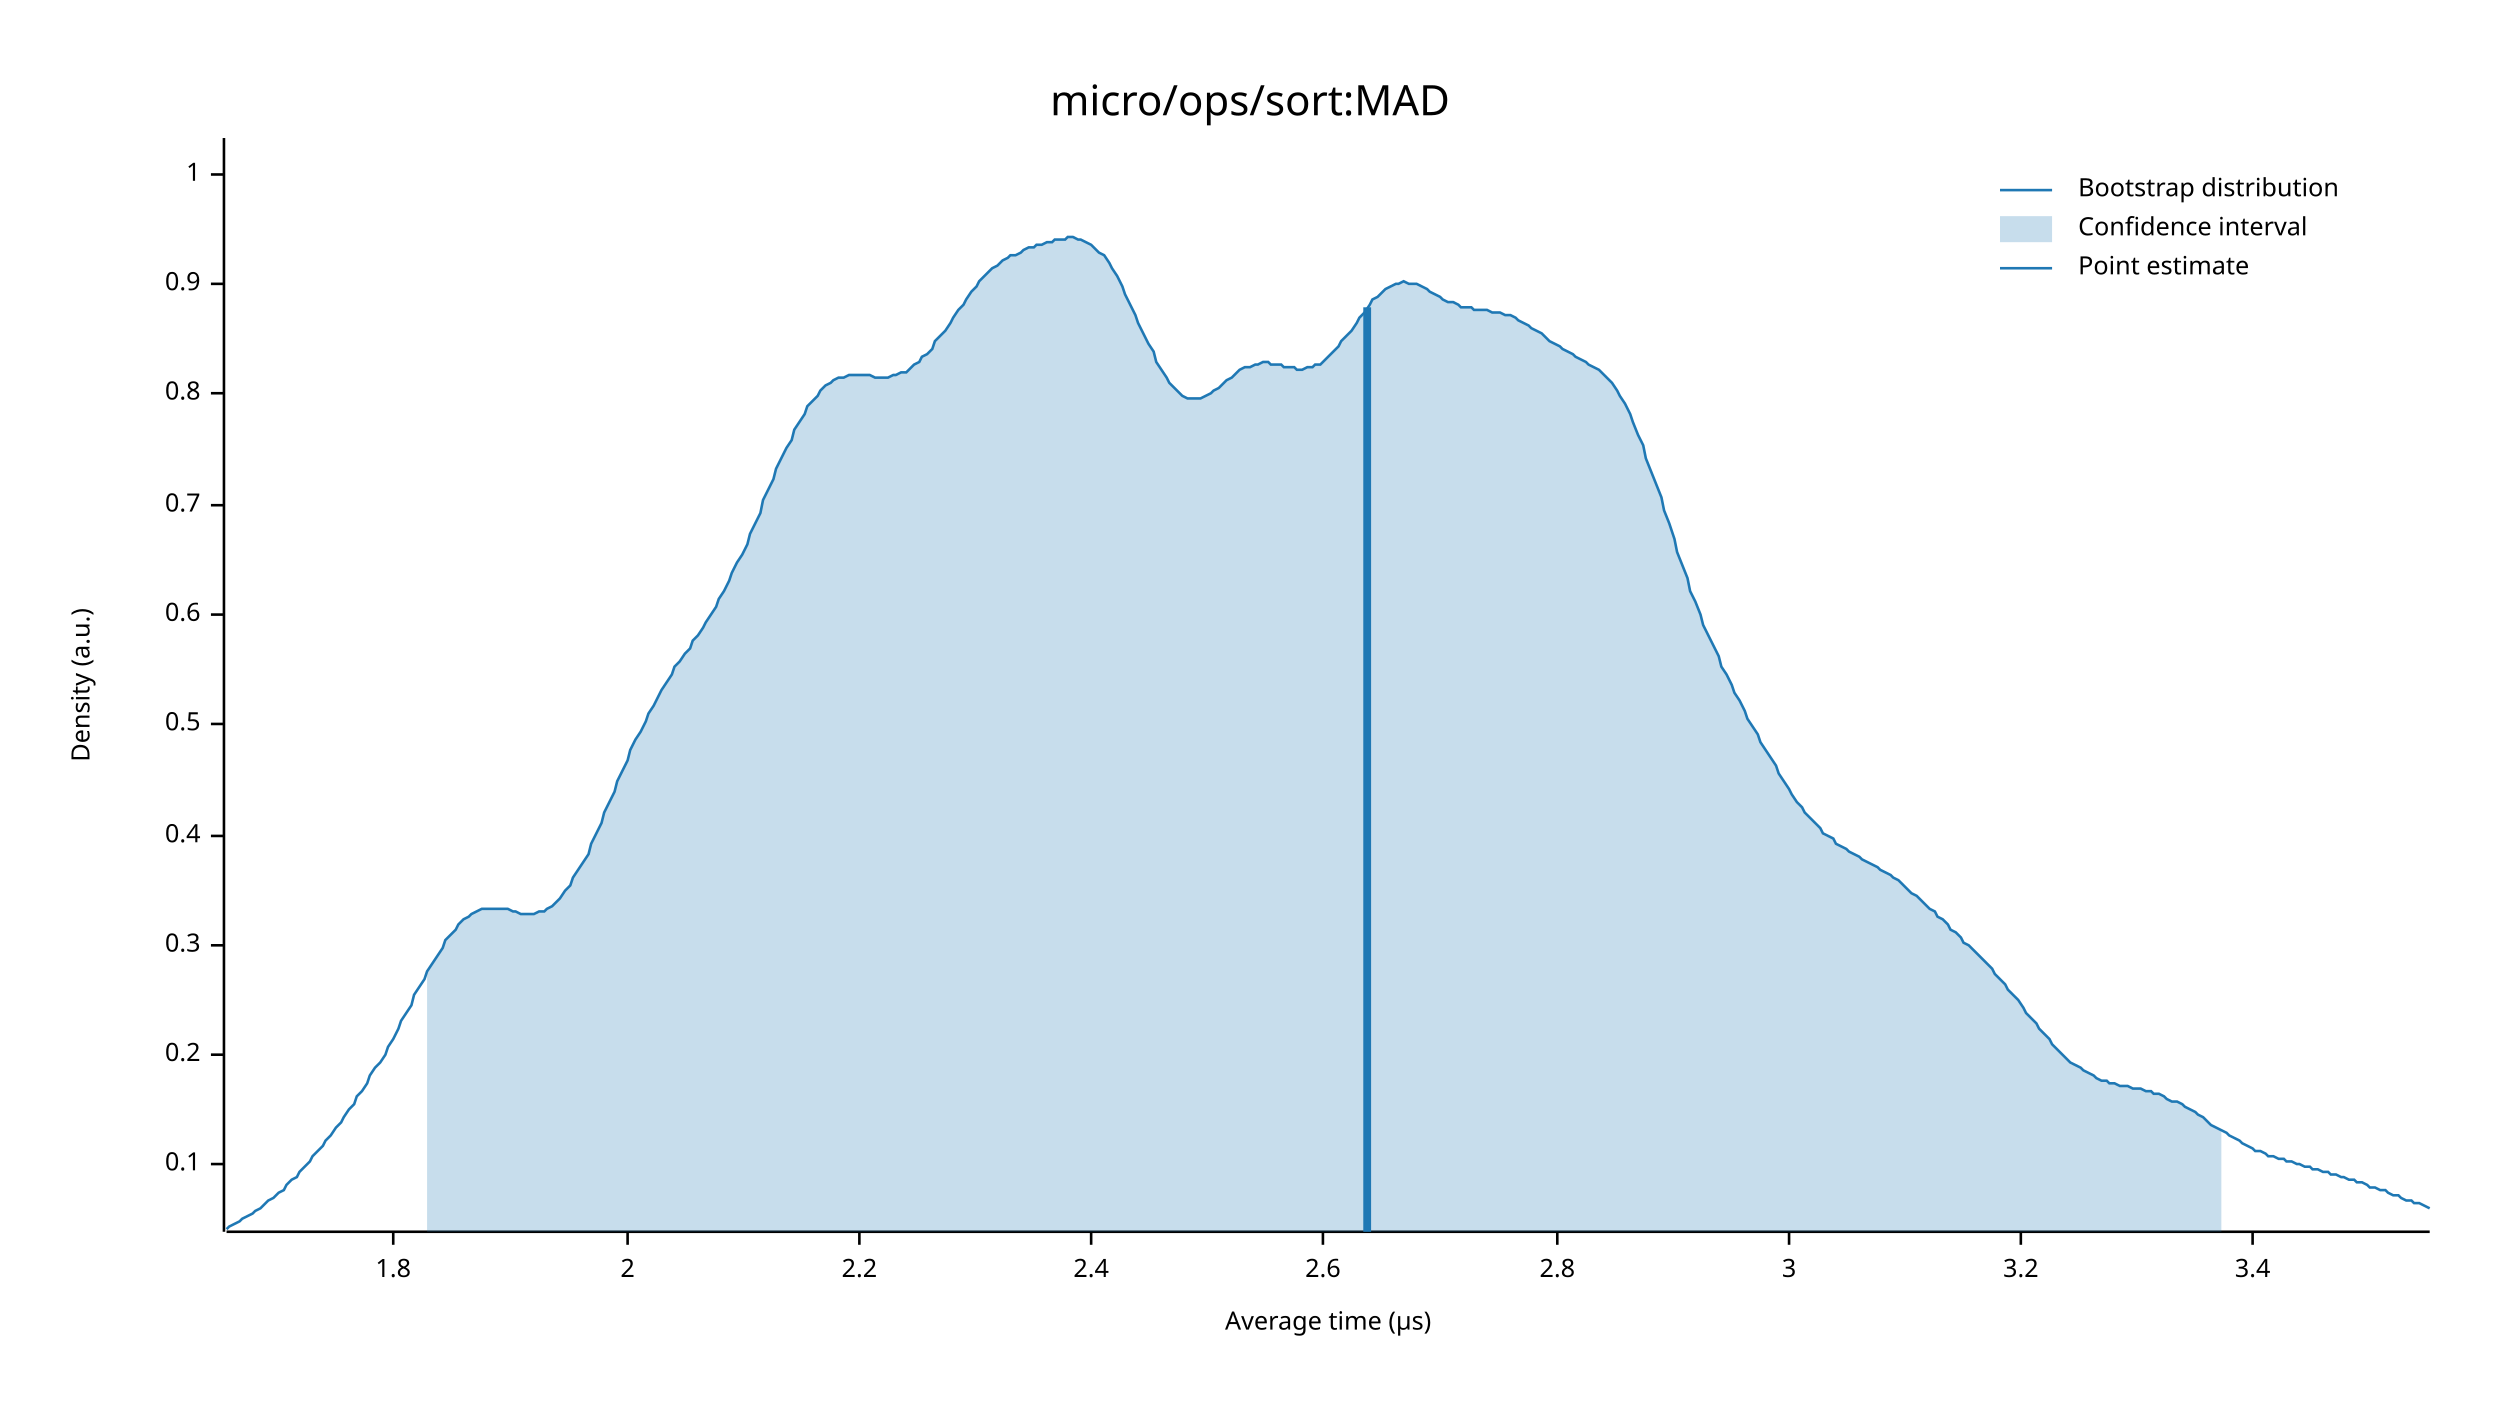
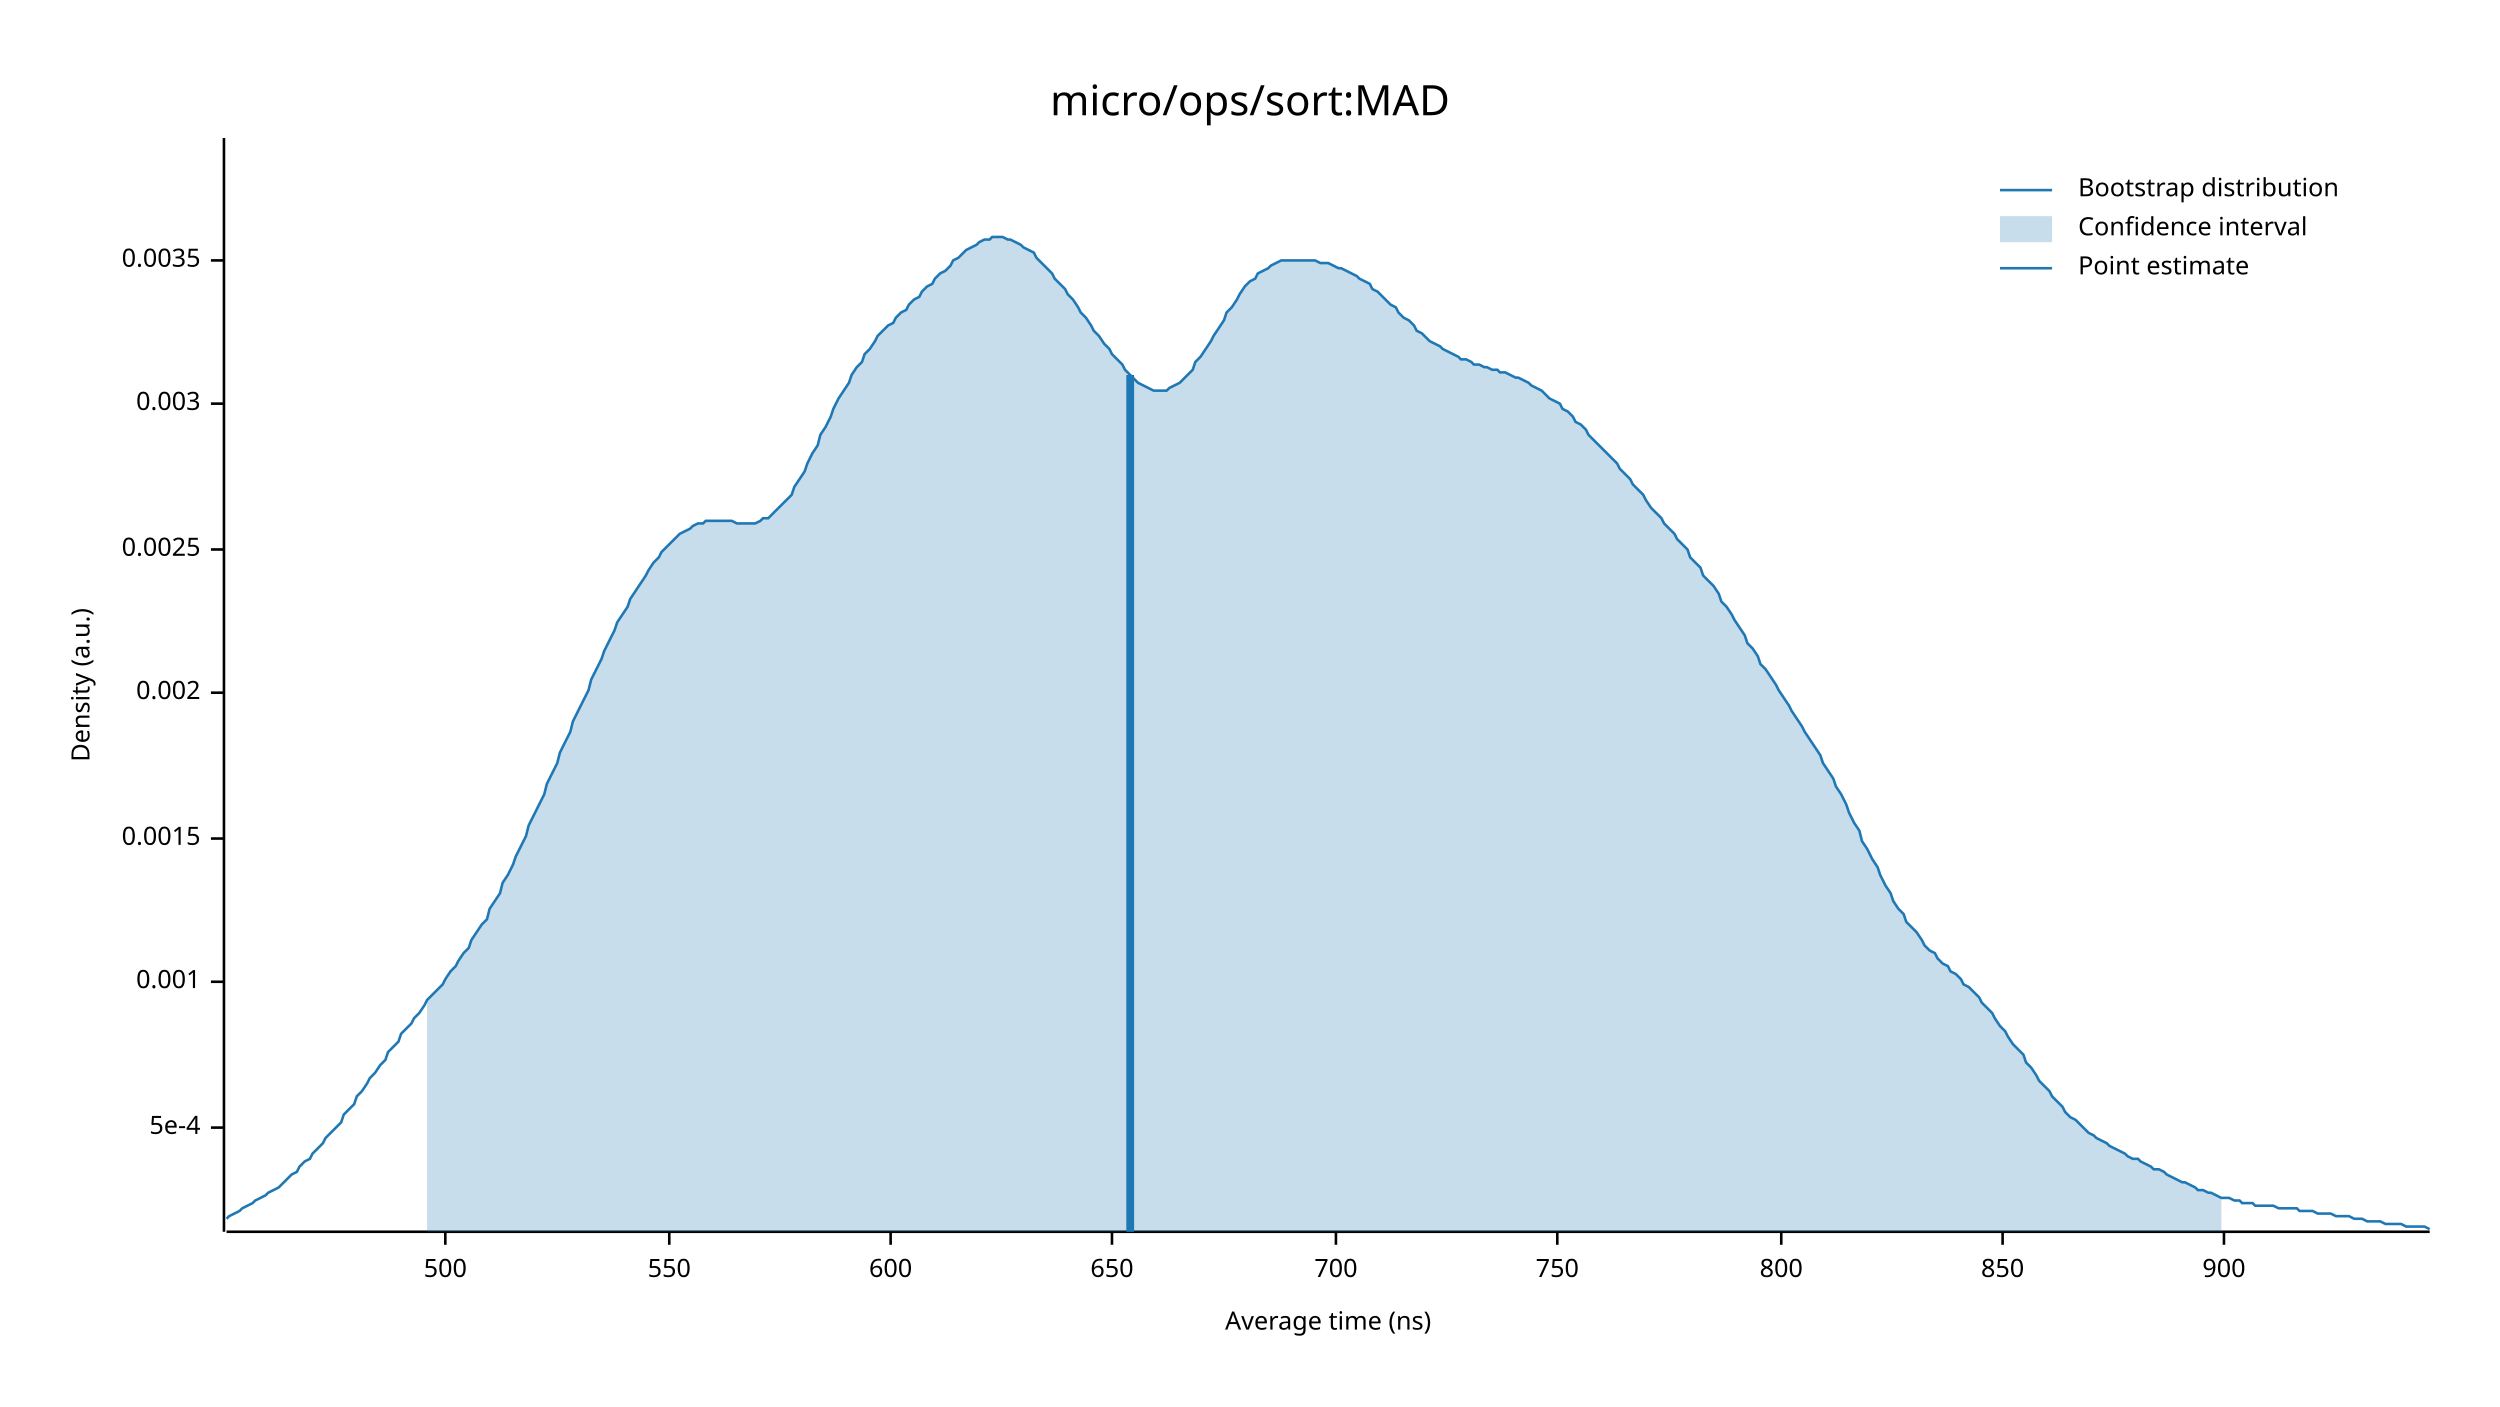
<svg xmlns="http://www.w3.org/2000/svg" width="960" height="540" viewBox="0 0 960 540">
  <text x="480" y="32" dy="0.76em" text-anchor="middle" font-family="sans-serif" font-size="16.129" opacity="1" fill="#000000">
micro/ops/sort:MAD
</text>
  <text x="27" y="263" dy="0.76em" text-anchor="middle" font-family="sans-serif" font-size="9.677" opacity="1" fill="#000000" transform="rotate(270, 27, 263)">
Density (a.u.)
</text>
  <text x="510" y="513" dy="-0.5ex" text-anchor="middle" font-family="sans-serif" font-size="9.677" opacity="1" fill="#000000">
- Average time (µs)
+ Average time (ns)
</text>
  <polyline fill="none" opacity="1" stroke="#000000" stroke-width="1" points="86,53 86,473 " />
-   <text x="77" y="447" dy="0.5ex" text-anchor="end" font-family="sans-serif" font-size="9.677" opacity="1" fill="#000000">
- 0.1
+   <text x="77" y="433" dy="0.5ex" text-anchor="end" font-family="sans-serif" font-size="9.677" opacity="1" fill="#000000">
+ 5e-4
</text>
-   <polyline fill="none" opacity="1" stroke="#000000" stroke-width="1" points="81,447 86,447 " />
-   <text x="77" y="405" dy="0.5ex" text-anchor="end" font-family="sans-serif" font-size="9.677" opacity="1" fill="#000000">
- 0.2
+   <polyline fill="none" opacity="1" stroke="#000000" stroke-width="1" points="81,433 86,433 " />
+   <text x="77" y="377" dy="0.5ex" text-anchor="end" font-family="sans-serif" font-size="9.677" opacity="1" fill="#000000">
+ 0.001
</text>
-   <polyline fill="none" opacity="1" stroke="#000000" stroke-width="1" points="81,405 86,405 " />
-   <text x="77" y="363" dy="0.5ex" text-anchor="end" font-family="sans-serif" font-size="9.677" opacity="1" fill="#000000">
- 0.3
+   <polyline fill="none" opacity="1" stroke="#000000" stroke-width="1" points="81,377 86,377 " />
+   <text x="77" y="322" dy="0.5ex" text-anchor="end" font-family="sans-serif" font-size="9.677" opacity="1" fill="#000000">
+ 0.0015
</text>
-   <polyline fill="none" opacity="1" stroke="#000000" stroke-width="1" points="81,363 86,363 " />
-   <text x="77" y="321" dy="0.5ex" text-anchor="end" font-family="sans-serif" font-size="9.677" opacity="1" fill="#000000">
- 0.4
+   <polyline fill="none" opacity="1" stroke="#000000" stroke-width="1" points="81,322 86,322 " />
+   <text x="77" y="266" dy="0.5ex" text-anchor="end" font-family="sans-serif" font-size="9.677" opacity="1" fill="#000000">
+ 0.002
</text>
-   <polyline fill="none" opacity="1" stroke="#000000" stroke-width="1" points="81,321 86,321 " />
-   <text x="77" y="278" dy="0.5ex" text-anchor="end" font-family="sans-serif" font-size="9.677" opacity="1" fill="#000000">
- 0.5
+   <polyline fill="none" opacity="1" stroke="#000000" stroke-width="1" points="81,266 86,266 " />
+   <text x="77" y="211" dy="0.5ex" text-anchor="end" font-family="sans-serif" font-size="9.677" opacity="1" fill="#000000">
+ 0.0025
</text>
-   <polyline fill="none" opacity="1" stroke="#000000" stroke-width="1" points="81,278 86,278 " />
-   <text x="77" y="236" dy="0.5ex" text-anchor="end" font-family="sans-serif" font-size="9.677" opacity="1" fill="#000000">
- 0.6
+   <polyline fill="none" opacity="1" stroke="#000000" stroke-width="1" points="81,211 86,211 " />
+   <text x="77" y="155" dy="0.5ex" text-anchor="end" font-family="sans-serif" font-size="9.677" opacity="1" fill="#000000">
+ 0.003
</text>
-   <polyline fill="none" opacity="1" stroke="#000000" stroke-width="1" points="81,236 86,236 " />
-   <text x="77" y="194" dy="0.5ex" text-anchor="end" font-family="sans-serif" font-size="9.677" opacity="1" fill="#000000">
- 0.7
+   <polyline fill="none" opacity="1" stroke="#000000" stroke-width="1" points="81,155 86,155 " />
+   <text x="77" y="100" dy="0.5ex" text-anchor="end" font-family="sans-serif" font-size="9.677" opacity="1" fill="#000000">
+ 0.0035
</text>
-   <polyline fill="none" opacity="1" stroke="#000000" stroke-width="1" points="81,194 86,194 " />
-   <text x="77" y="151" dy="0.5ex" text-anchor="end" font-family="sans-serif" font-size="9.677" opacity="1" fill="#000000">
- 0.8
+   <polyline fill="none" opacity="1" stroke="#000000" stroke-width="1" points="81,100 86,100 " />
+   <polyline fill="none" opacity="1" stroke="#000000" stroke-width="1" points="87,473 933,473 " />
+   <text x="171" y="483" dy="0.76em" text-anchor="middle" font-family="sans-serif" font-size="9.677" opacity="1" fill="#000000">
+ 500
</text>
-   <polyline fill="none" opacity="1" stroke="#000000" stroke-width="1" points="81,151 86,151 " />
-   <text x="77" y="109" dy="0.5ex" text-anchor="end" font-family="sans-serif" font-size="9.677" opacity="1" fill="#000000">
- 0.9
+   <polyline fill="none" opacity="1" stroke="#000000" stroke-width="1" points="171,473 171,478 " />
+   <text x="257" y="483" dy="0.76em" text-anchor="middle" font-family="sans-serif" font-size="9.677" opacity="1" fill="#000000">
+ 550
</text>
-   <polyline fill="none" opacity="1" stroke="#000000" stroke-width="1" points="81,109 86,109 " />
-   <text x="77" y="67" dy="0.5ex" text-anchor="end" font-family="sans-serif" font-size="9.677" opacity="1" fill="#000000">
- 1
+   <polyline fill="none" opacity="1" stroke="#000000" stroke-width="1" points="257,473 257,478 " />
+   <text x="342" y="483" dy="0.76em" text-anchor="middle" font-family="sans-serif" font-size="9.677" opacity="1" fill="#000000">
+ 600
</text>
-   <polyline fill="none" opacity="1" stroke="#000000" stroke-width="1" points="81,67 86,67 " />
-   <polyline fill="none" opacity="1" stroke="#000000" stroke-width="1" points="87,473 933,473 " />
-   <text x="151" y="483" dy="0.76em" text-anchor="middle" font-family="sans-serif" font-size="9.677" opacity="1" fill="#000000">
- 1.8
+   <polyline fill="none" opacity="1" stroke="#000000" stroke-width="1" points="342,473 342,478 " />
+   <text x="427" y="483" dy="0.76em" text-anchor="middle" font-family="sans-serif" font-size="9.677" opacity="1" fill="#000000">
+ 650
</text>
-   <polyline fill="none" opacity="1" stroke="#000000" stroke-width="1" points="151,473 151,478 " />
-   <text x="241" y="483" dy="0.76em" text-anchor="middle" font-family="sans-serif" font-size="9.677" opacity="1" fill="#000000">
- 2
+   <polyline fill="none" opacity="1" stroke="#000000" stroke-width="1" points="427,473 427,478 " />
+   <text x="513" y="483" dy="0.76em" text-anchor="middle" font-family="sans-serif" font-size="9.677" opacity="1" fill="#000000">
+ 700
</text>
-   <polyline fill="none" opacity="1" stroke="#000000" stroke-width="1" points="241,473 241,478 " />
-   <text x="330" y="483" dy="0.76em" text-anchor="middle" font-family="sans-serif" font-size="9.677" opacity="1" fill="#000000">
- 2.2
- </text>
-   <polyline fill="none" opacity="1" stroke="#000000" stroke-width="1" points="330,473 330,478 " />
-   <text x="419" y="483" dy="0.76em" text-anchor="middle" font-family="sans-serif" font-size="9.677" opacity="1" fill="#000000">
- 2.4
- </text>
-   <polyline fill="none" opacity="1" stroke="#000000" stroke-width="1" points="419,473 419,478 " />
-   <text x="508" y="483" dy="0.76em" text-anchor="middle" font-family="sans-serif" font-size="9.677" opacity="1" fill="#000000">
- 2.6
- </text>
-   <polyline fill="none" opacity="1" stroke="#000000" stroke-width="1" points="508,473 508,478 " />
+   <polyline fill="none" opacity="1" stroke="#000000" stroke-width="1" points="513,473 513,478 " />
  <text x="598" y="483" dy="0.76em" text-anchor="middle" font-family="sans-serif" font-size="9.677" opacity="1" fill="#000000">
- 2.8
+ 750
</text>
  <polyline fill="none" opacity="1" stroke="#000000" stroke-width="1" points="598,473 598,478 " />
-   <text x="687" y="483" dy="0.76em" text-anchor="middle" font-family="sans-serif" font-size="9.677" opacity="1" fill="#000000">
- 3
+   <text x="684" y="483" dy="0.76em" text-anchor="middle" font-family="sans-serif" font-size="9.677" opacity="1" fill="#000000">
+ 800
</text>
-   <polyline fill="none" opacity="1" stroke="#000000" stroke-width="1" points="687,473 687,478 " />
-   <text x="776" y="483" dy="0.76em" text-anchor="middle" font-family="sans-serif" font-size="9.677" opacity="1" fill="#000000">
- 3.2
+   <polyline fill="none" opacity="1" stroke="#000000" stroke-width="1" points="684,473 684,478 " />
+   <text x="769" y="483" dy="0.76em" text-anchor="middle" font-family="sans-serif" font-size="9.677" opacity="1" fill="#000000">
+ 850
</text>
-   <polyline fill="none" opacity="1" stroke="#000000" stroke-width="1" points="776,473 776,478 " />
-   <text x="865" y="483" dy="0.76em" text-anchor="middle" font-family="sans-serif" font-size="9.677" opacity="1" fill="#000000">
- 3.4
+   <polyline fill="none" opacity="1" stroke="#000000" stroke-width="1" points="769,473 769,478 " />
+   <text x="854" y="483" dy="0.76em" text-anchor="middle" font-family="sans-serif" font-size="9.677" opacity="1" fill="#000000">
+ 900
</text>
-   <polyline fill="none" opacity="1" stroke="#000000" stroke-width="1" points="865,473 865,478 " />
-   <polyline fill="none" opacity="1" stroke="#1F78B4" stroke-width="1" points="87,472 88,471 90,470 92,469 93,468 95,467 97,466 98,465 100,464 102,462 103,461 105,460 107,458 109,457 110,455 112,453 114,452 115,450 117,448 119,446 120,444 122,442 124,440 125,438 127,436 129,433 131,431 132,429 134,426 136,424 137,421 139,419 141,416 142,413 144,410 146,408 148,405 149,402 151,399 153,395 154,392 156,389 158,386 159,382 161,379 163,376 164,373 166,370 168,367 170,364 171,361 173,359 175,357 176,355 178,353 180,352 181,351 183,350 185,349 187,349 188,349 190,349 192,349 193,349 195,349 197,350 198,350 200,351 202,351 203,351 205,351 207,350 209,350 210,349 212,348 214,346 215,345 217,342 219,340 220,337 222,334 224,331 226,328 227,324 229,320 231,316 232,312 234,308 236,304 237,300 239,296 241,292 242,288 244,284 246,281 248,277 249,274 251,271 253,267 254,265 256,262 258,259 259,256 261,254 263,251 265,249 266,246 268,244 270,241 271,239 273,236 275,233 276,230 278,227 280,223 281,220 283,216 285,213 287,209 288,205 290,201 292,197 293,192 295,188 297,184 298,180 300,176 302,172 304,169 305,165 307,162 309,159 310,156 312,154 314,152 315,150 317,148 319,147 320,146 322,145 324,145 326,144 327,144 329,144 331,144 332,144 334,144 336,145 337,145 339,145 341,145 343,144 344,144 346,143 348,143 349,142 351,140 353,139 354,137 356,136 358,134 359,131 361,129 363,127 365,124 366,122 368,119 370,117 371,115 373,112 375,110 376,108 378,106 380,104 381,103 383,102 385,100 387,99 388,98 390,98 392,97 393,96 395,95 397,95 398,94 400,94 402,93 404,93 405,92 407,92 409,92 410,91 412,91 414,92 415,92 417,93 419,94 420,95 422,97 424,98 426,101 427,103 429,106 431,110 432,113 434,117 436,121 437,124 439,128 441,132 443,135 444,139 446,142 448,145 449,147 451,149 453,151 454,152 456,153 458,153 459,153 461,153 463,152 465,151 466,150 468,149 470,147 471,146 473,145 475,143 476,142 478,141 480,141 482,140 483,140 485,139 487,139 488,140 490,140 492,140 493,141 495,141 497,141 498,142 500,142 502,141 504,141 505,140 507,140 509,138 510,137 512,135 514,133 515,131 517,129 519,127 521,124 522,122 524,120 526,117 527,115 529,114 531,112 532,111 534,110 536,109 537,109 539,108 541,109 543,109 544,109 546,110 548,111 549,112 551,113 553,114 554,115 556,116 558,116 560,117 561,118 563,118 565,118 566,119 568,119 570,119 571,119 573,120 575,120 576,120 578,121 580,121 582,122 583,123 585,124 587,125 588,126 590,127 592,128 593,129 595,131 597,132 599,133 600,134 602,135 604,136 605,137 607,138 609,139 610,140 612,141 614,142 615,143 617,145 619,147 621,150 622,152 624,155 626,159 627,162 629,167 631,171 632,176 634,181 636,186 638,191 639,196 641,201 643,207 644,212 646,217 648,222 649,227 651,231 653,236 654,240 656,244 658,248 660,252 661,256 663,259 665,263 666,266 668,269 670,273 671,276 673,279 675,282 676,285 678,288 680,291 682,294 683,297 685,300 687,303 688,305 690,308 692,310 693,312 695,314 697,316 699,318 700,320 702,321 704,322 705,324 707,325 709,326 710,327 712,328 714,329 715,330 717,331 719,332 721,333 722,334 724,335 726,336 727,337 729,338 731,340 732,341 734,343 736,344 738,346 739,347 741,349 743,350 744,352 746,353 748,355 749,357 751,358 753,360 754,362 756,363 758,365 760,367 761,368 763,370 765,372 766,374 768,376 770,378 771,380 773,382 775,384 777,387 778,389 780,391 782,393 783,395 785,397 787,399 788,401 790,403 792,405 793,406 795,408 797,409 799,410 800,411 802,412 804,413 805,414 807,415 809,415 810,416 812,416 814,417 816,417 817,417 819,418 821,418 822,418 824,419 826,419 827,420 829,420 831,421 832,422 834,423 836,423 838,424 839,425 841,426 843,427 844,428 846,429 848,431 849,432 851,433 853,434 855,435 856,436 858,437 860,438 861,439 863,440 865,441 866,442 868,442 870,443 871,444 873,444 875,445 877,445 878,446 880,446 882,447 883,447 885,448 887,448 888,449 890,449 892,450 894,450 895,451 897,451 899,452 900,452 902,453 904,453 905,454 907,454 909,455 910,456 912,456 914,457 916,457 917,458 919,459 921,459 922,460 924,461 926,461 927,462 929,462 931,463 933,464 " />
-   <polygon opacity="0.25" fill="#1F78B4" points="164,373 166,370 168,367 170,364 171,361 173,359 175,357 176,355 178,353 180,352 181,351 183,350 185,349 187,349 188,349 190,349 192,349 193,349 195,349 197,350 198,350 200,351 202,351 203,351 205,351 207,350 209,350 210,349 212,348 214,346 215,345 217,342 219,340 220,337 222,334 224,331 226,328 227,324 229,320 231,316 232,312 234,308 236,304 237,300 239,296 241,292 242,288 244,284 246,281 248,277 249,274 251,271 253,267 254,265 256,262 258,259 259,256 261,254 263,251 265,249 266,246 268,244 270,241 271,239 273,236 275,233 276,230 278,227 280,223 281,220 283,216 285,213 287,209 288,205 290,201 292,197 293,192 295,188 297,184 298,180 300,176 302,172 304,169 305,165 307,162 309,159 310,156 312,154 314,152 315,150 317,148 319,147 320,146 322,145 324,145 326,144 327,144 329,144 331,144 332,144 334,144 336,145 337,145 339,145 341,145 343,144 344,144 346,143 348,143 349,142 351,140 353,139 354,137 356,136 358,134 359,131 361,129 363,127 365,124 366,122 368,119 370,117 371,115 373,112 375,110 376,108 378,106 380,104 381,103 383,102 385,100 387,99 388,98 390,98 392,97 393,96 395,95 397,95 398,94 400,94 402,93 404,93 405,92 407,92 409,92 410,91 412,91 414,92 415,92 417,93 419,94 420,95 422,97 424,98 426,101 427,103 429,106 431,110 432,113 434,117 436,121 437,124 439,128 441,132 443,135 444,139 446,142 448,145 449,147 451,149 453,151 454,152 456,153 458,153 459,153 461,153 463,152 465,151 466,150 468,149 470,147 471,146 473,145 475,143 476,142 478,141 480,141 482,140 483,140 485,139 487,139 488,140 490,140 492,140 493,141 495,141 497,141 498,142 500,142 502,141 504,141 505,140 507,140 509,138 510,137 512,135 514,133 515,131 517,129 519,127 521,124 522,122 524,120 526,117 527,115 529,114 531,112 532,111 534,110 536,109 537,109 539,108 541,109 543,109 544,109 546,110 548,111 549,112 551,113 553,114 554,115 556,116 558,116 560,117 561,118 563,118 565,118 566,119 568,119 570,119 571,119 573,120 575,120 576,120 578,121 580,121 582,122 583,123 585,124 587,125 588,126 590,127 592,128 593,129 595,131 597,132 599,133 600,134 602,135 604,136 605,137 607,138 609,139 610,140 612,141 614,142 615,143 617,145 619,147 621,150 622,152 624,155 626,159 627,162 629,167 631,171 632,176 634,181 636,186 638,191 639,196 641,201 643,207 644,212 646,217 648,222 649,227 651,231 653,236 654,240 656,244 658,248 660,252 661,256 663,259 665,263 666,266 668,269 670,273 671,276 673,279 675,282 676,285 678,288 680,291 682,294 683,297 685,300 687,303 688,305 690,308 692,310 693,312 695,314 697,316 699,318 700,320 702,321 704,322 705,324 707,325 709,326 710,327 712,328 714,329 715,330 717,331 719,332 721,333 722,334 724,335 726,336 727,337 729,338 731,340 732,341 734,343 736,344 738,346 739,347 741,349 743,350 744,352 746,353 748,355 749,357 751,358 753,360 754,362 756,363 758,365 760,367 761,368 763,370 765,372 766,374 768,376 770,378 771,380 773,382 775,384 777,387 778,389 780,391 782,393 783,395 785,397 787,399 788,401 790,403 792,405 793,406 795,408 797,409 799,410 800,411 802,412 804,413 805,414 807,415 809,415 810,416 812,416 814,417 816,417 817,417 819,418 821,418 822,418 824,419 826,419 827,420 829,420 831,421 832,422 834,423 836,423 838,424 839,425 841,426 843,427 844,428 846,429 848,431 849,432 851,433 853,434 853,473 164,473 " />
-   <polyline fill="none" opacity="1" stroke="#1F78B4" stroke-width="3" points="525,473 525,118 " />
+   <polyline fill="none" opacity="1" stroke="#000000" stroke-width="1" points="854,473 854,478 " />
+   <polyline fill="none" opacity="1" stroke="#1F78B4" stroke-width="1" points="87,468 88,467 90,466 92,465 93,464 95,463 97,462 98,461 100,460 102,459 103,458 105,457 107,456 109,454 110,453 112,451 114,450 115,448 117,446 119,445 120,443 122,441 124,439 125,437 127,435 129,433 131,431 132,428 134,426 136,424 137,421 139,419 141,416 142,414 144,412 146,409 148,407 149,404 151,402 153,400 154,397 156,395 158,393 159,391 161,389 163,386 164,384 166,382 168,380 170,378 171,376 173,373 175,371 176,369 178,366 180,364 181,361 183,358 185,355 187,353 188,349 190,346 192,343 193,339 195,336 197,332 198,329 200,325 202,321 203,317 205,313 207,309 209,305 210,301 212,297 214,293 215,289 217,285 219,281 220,277 222,273 224,269 226,265 227,261 229,257 231,253 232,250 234,246 236,242 237,239 239,236 241,233 242,230 244,227 246,224 248,221 249,219 251,216 253,214 254,212 256,210 258,208 259,207 261,205 263,204 265,203 266,202 268,201 270,201 271,200 273,200 275,200 276,200 278,200 280,200 281,200 283,201 285,201 287,201 288,201 290,201 292,200 293,199 295,199 297,197 298,196 300,194 302,192 304,190 305,187 307,184 309,181 310,178 312,174 314,171 315,167 317,164 319,160 320,157 322,153 324,150 326,147 327,144 329,141 331,139 332,136 334,134 336,131 337,129 339,127 341,125 343,124 344,122 346,120 348,119 349,117 351,115 353,114 354,112 356,110 358,109 359,107 361,105 363,104 365,102 366,100 368,99 370,97 371,96 373,95 375,94 376,93 378,92 380,92 381,91 383,91 385,91 387,92 388,92 390,93 392,94 393,95 395,96 397,97 398,99 400,101 402,103 404,105 405,107 407,109 409,111 410,113 412,115 414,118 415,120 417,122 419,125 420,127 422,129 424,132 426,134 427,136 429,138 431,140 432,142 434,144 436,146 437,147 439,148 441,149 443,150 444,150 446,150 448,150 449,149 451,148 453,147 454,146 456,144 458,142 459,139 461,137 463,134 465,131 466,129 468,126 470,123 471,120 473,118 475,115 476,113 478,110 480,108 482,107 483,105 485,104 487,103 488,102 490,101 492,100 493,100 495,100 497,100 498,100 500,100 502,100 504,100 505,100 507,101 509,101 510,101 512,102 514,103 515,103 517,104 519,105 521,106 522,107 524,108 526,109 527,111 529,112 531,114 532,115 534,117 536,118 537,120 539,122 541,123 543,125 544,127 546,128 548,130 549,131 551,132 553,133 554,134 556,135 558,136 560,137 561,138 563,138 565,139 566,140 568,140 570,141 571,141 573,142 575,142 576,143 578,143 580,144 582,145 583,145 585,146 587,147 588,148 590,149 592,150 593,151 595,153 597,154 599,155 600,157 602,158 604,160 605,162 607,163 609,165 610,167 612,169 614,171 615,172 617,174 619,176 621,178 622,180 624,182 626,184 627,186 629,188 631,190 632,192 634,195 636,197 638,199 639,201 641,203 643,205 644,207 646,209 648,211 649,214 651,216 653,218 654,221 656,223 658,225 660,228 661,231 663,233 665,236 666,238 668,241 670,244 671,247 673,249 675,252 676,255 678,257 680,260 682,263 683,265 685,268 687,271 688,273 690,276 692,279 693,281 695,284 697,287 699,290 700,293 702,296 704,299 705,302 707,305 709,309 710,312 712,316 714,319 715,323 717,326 719,330 721,333 722,336 724,340 726,343 727,346 729,349 731,351 732,354 734,356 736,358 738,361 739,363 741,365 743,366 744,368 746,370 748,371 749,373 751,374 753,376 754,378 756,379 758,381 760,383 761,385 763,387 765,389 766,391 768,394 770,396 771,398 773,401 775,403 777,405 778,408 780,410 782,413 783,415 785,417 787,419 788,421 790,423 792,425 793,427 795,429 797,430 799,432 800,433 802,435 804,436 805,437 807,438 809,439 810,440 812,441 814,442 816,443 817,444 819,445 821,445 822,446 824,447 826,448 827,449 829,449 831,450 832,451 834,452 836,453 838,454 839,454 841,455 843,456 844,457 846,457 848,458 849,458 851,459 853,460 855,460 856,460 858,461 860,461 861,462 863,462 865,462 866,463 868,463 870,463 871,463 873,463 875,464 877,464 878,464 880,464 882,464 883,465 885,465 887,465 888,465 890,466 892,466 894,466 895,466 897,467 899,467 900,467 902,467 904,468 905,468 907,468 909,469 910,469 912,469 914,469 916,470 917,470 919,470 921,470 922,470 924,471 926,471 927,471 929,471 931,471 933,472 " />
+   <polygon opacity="0.25" fill="#1F78B4" points="164,384 166,382 168,380 170,378 171,376 173,373 175,371 176,369 178,366 180,364 181,361 183,358 185,355 187,353 188,349 190,346 192,343 193,339 195,336 197,332 198,329 200,325 202,321 203,317 205,313 207,309 209,305 210,301 212,297 214,293 215,289 217,285 219,281 220,277 222,273 224,269 226,265 227,261 229,257 231,253 232,250 234,246 236,242 237,239 239,236 241,233 242,230 244,227 246,224 248,221 249,219 251,216 253,214 254,212 256,210 258,208 259,207 261,205 263,204 265,203 266,202 268,201 270,201 271,200 273,200 275,200 276,200 278,200 280,200 281,200 283,201 285,201 287,201 288,201 290,201 292,200 293,199 295,199 297,197 298,196 300,194 302,192 304,190 305,187 307,184 309,181 310,178 312,174 314,171 315,167 317,164 319,160 320,157 322,153 324,150 326,147 327,144 329,141 331,139 332,136 334,134 336,131 337,129 339,127 341,125 343,124 344,122 346,120 348,119 349,117 351,115 353,114 354,112 356,110 358,109 359,107 361,105 363,104 365,102 366,100 368,99 370,97 371,96 373,95 375,94 376,93 378,92 380,92 381,91 383,91 385,91 387,92 388,92 390,93 392,94 393,95 395,96 397,97 398,99 400,101 402,103 404,105 405,107 407,109 409,111 410,113 412,115 414,118 415,120 417,122 419,125 420,127 422,129 424,132 426,134 427,136 429,138 431,140 432,142 434,144 436,146 437,147 439,148 441,149 443,150 444,150 446,150 448,150 449,149 451,148 453,147 454,146 456,144 458,142 459,139 461,137 463,134 465,131 466,129 468,126 470,123 471,120 473,118 475,115 476,113 478,110 480,108 482,107 483,105 485,104 487,103 488,102 490,101 492,100 493,100 495,100 497,100 498,100 500,100 502,100 504,100 505,100 507,101 509,101 510,101 512,102 514,103 515,103 517,104 519,105 521,106 522,107 524,108 526,109 527,111 529,112 531,114 532,115 534,117 536,118 537,120 539,122 541,123 543,125 544,127 546,128 548,130 549,131 551,132 553,133 554,134 556,135 558,136 560,137 561,138 563,138 565,139 566,140 568,140 570,141 571,141 573,142 575,142 576,143 578,143 580,144 582,145 583,145 585,146 587,147 588,148 590,149 592,150 593,151 595,153 597,154 599,155 600,157 602,158 604,160 605,162 607,163 609,165 610,167 612,169 614,171 615,172 617,174 619,176 621,178 622,180 624,182 626,184 627,186 629,188 631,190 632,192 634,195 636,197 638,199 639,201 641,203 643,205 644,207 646,209 648,211 649,214 651,216 653,218 654,221 656,223 658,225 660,228 661,231 663,233 665,236 666,238 668,241 670,244 671,247 673,249 675,252 676,255 678,257 680,260 682,263 683,265 685,268 687,271 688,273 690,276 692,279 693,281 695,284 697,287 699,290 700,293 702,296 704,299 705,302 707,305 709,309 710,312 712,316 714,319 715,323 717,326 719,330 721,333 722,336 724,340 726,343 727,346 729,349 731,351 732,354 734,356 736,358 738,361 739,363 741,365 743,366 744,368 746,370 748,371 749,373 751,374 753,376 754,378 756,379 758,381 760,383 761,385 763,387 765,389 766,391 768,394 770,396 771,398 773,401 775,403 777,405 778,408 780,410 782,413 783,415 785,417 787,419 788,421 790,423 792,425 793,427 795,429 797,430 799,432 800,433 802,435 804,436 805,437 807,438 809,439 810,440 812,441 814,442 816,443 817,444 819,445 821,445 822,446 824,447 826,448 827,449 829,449 831,450 832,451 834,452 836,453 838,454 839,454 841,455 843,456 844,457 846,457 848,458 849,458 851,459 853,460 853,473 164,473 " />
+   <polyline fill="none" opacity="1" stroke="#1F78B4" stroke-width="3" points="434,473 434,144 " />
  <text x="798" y="68" dy="0.76em" text-anchor="start" font-family="sans-serif" font-size="9.677" opacity="1" fill="#000000">
Bootstrap distribution
</text>
  <text x="798" y="83" dy="0.76em" text-anchor="start" font-family="sans-serif" font-size="9.677" opacity="1" fill="#000000">
Confidence interval
</text>
  <text x="798" y="98" dy="0.76em" text-anchor="start" font-family="sans-serif" font-size="9.677" opacity="1" fill="#000000">
Point estimate
</text>
  <polyline fill="none" opacity="1" stroke="#1F78B4" stroke-width="1" points="768,73 788,73 " />
  <rect x="768" y="83" width="20" height="10" opacity="0.25" fill="#1F78B4" stroke="none" />
  <polyline fill="none" opacity="1" stroke="#1F78B4" stroke-width="1" points="768,103 788,103 " />
</svg>
